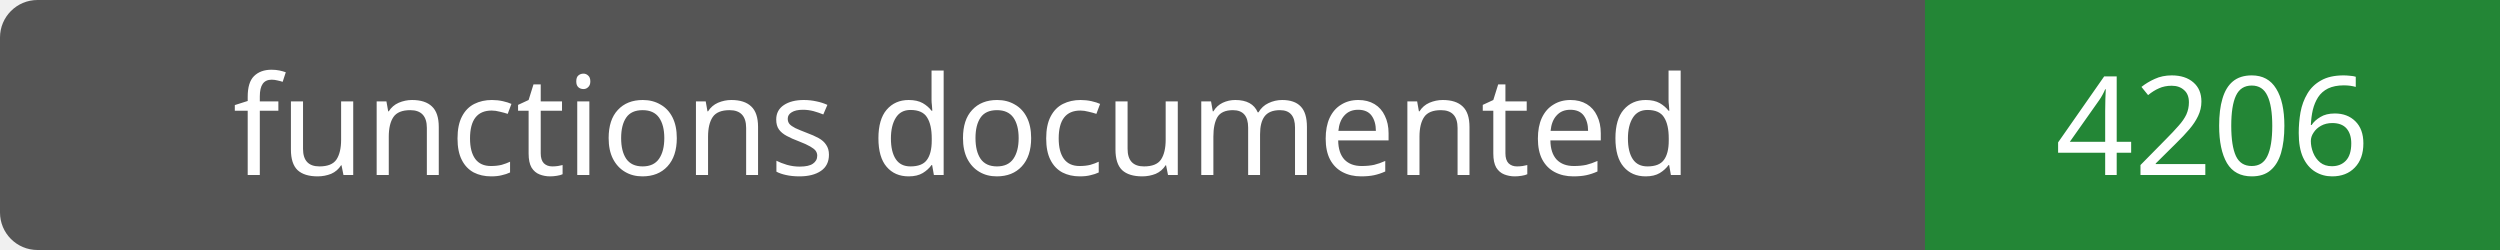
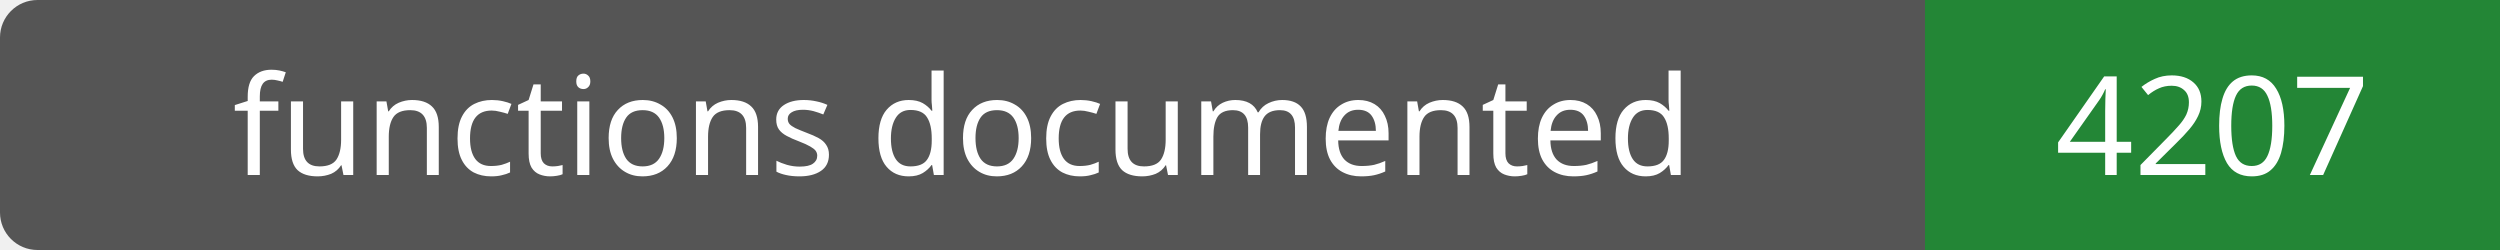
- <svg xmlns="http://www.w3.org/2000/svg" width="200" height="20" role="img" aria-label="functions documented: 4206">
+ <svg xmlns="http://www.w3.org/2000/svg" width="200" height="20" role="img" aria-label="functions documented: 4207">
  <rect width="200" height="20" rx="3" fill="#555" />
  <path fill="#238636" d="M154 0h46v20H154z" />
  <g fill="#fff" text-anchor="middle" font-family="Verdana,sans-serif" font-size="11">
    <text x="77.0" y="14">functions documented</text>
-     <text x="177.0" y="14">4206</text>
+     <text x="177.0" y="14">4207</text>
  </g>
</svg>
